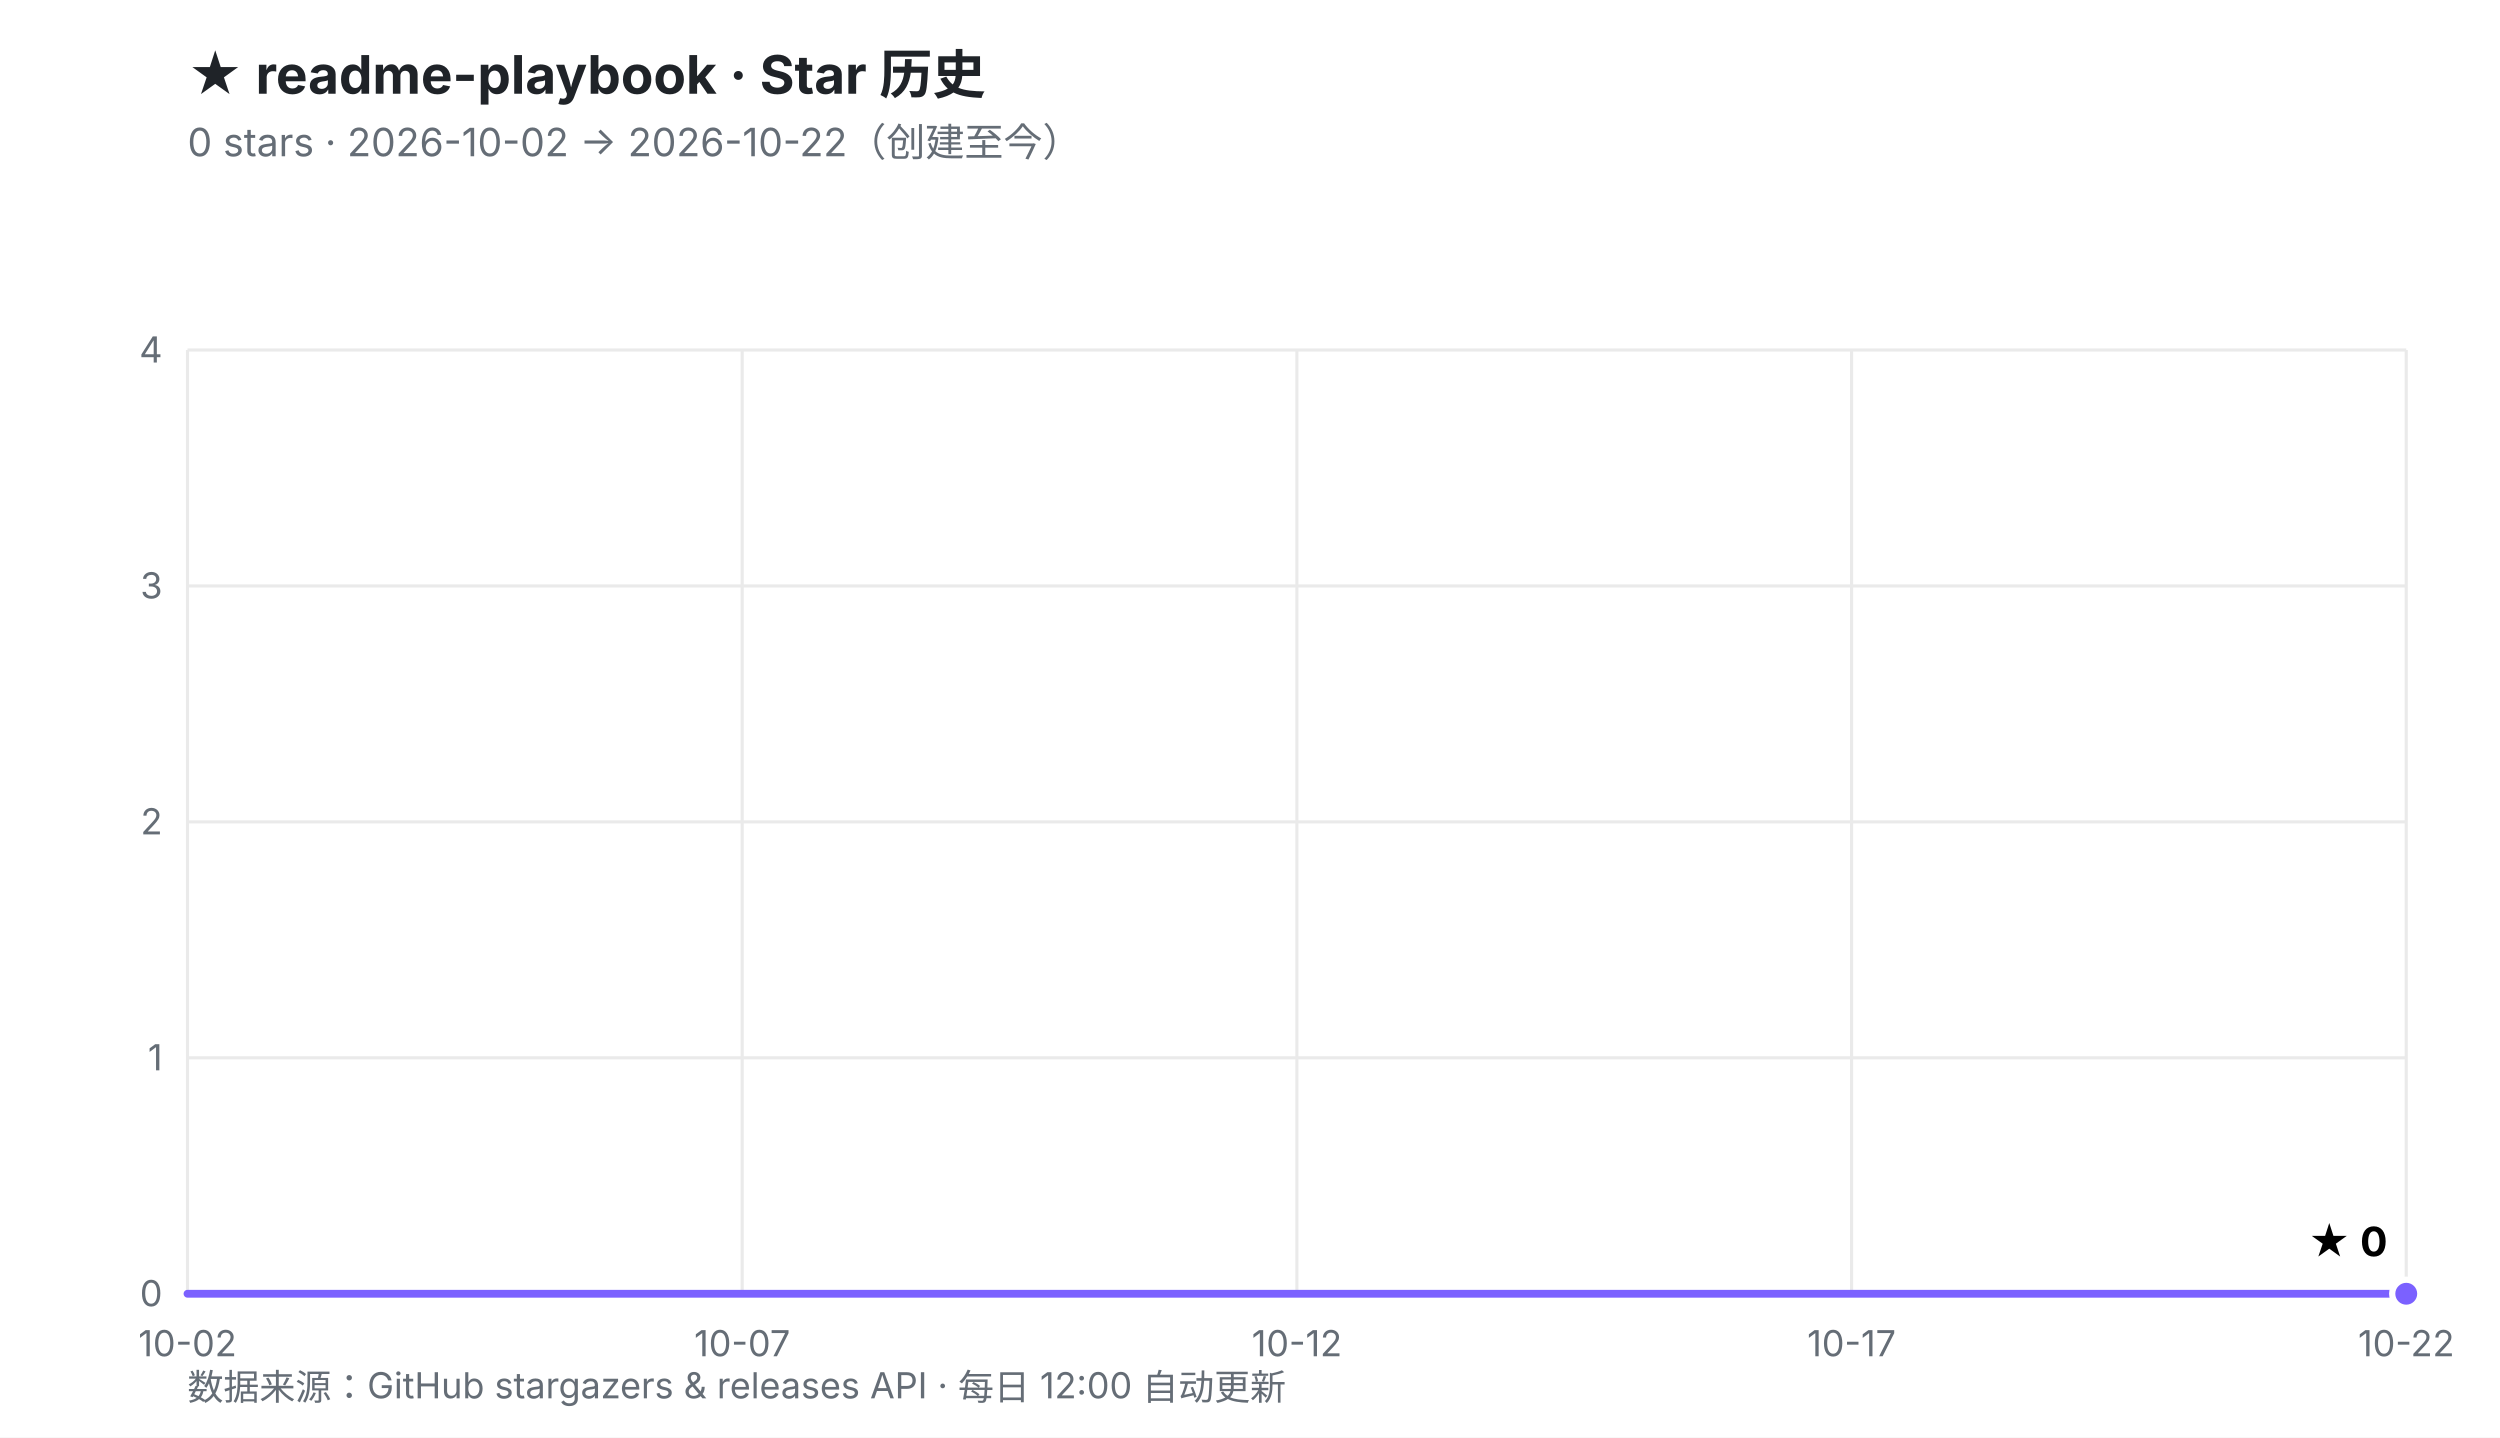
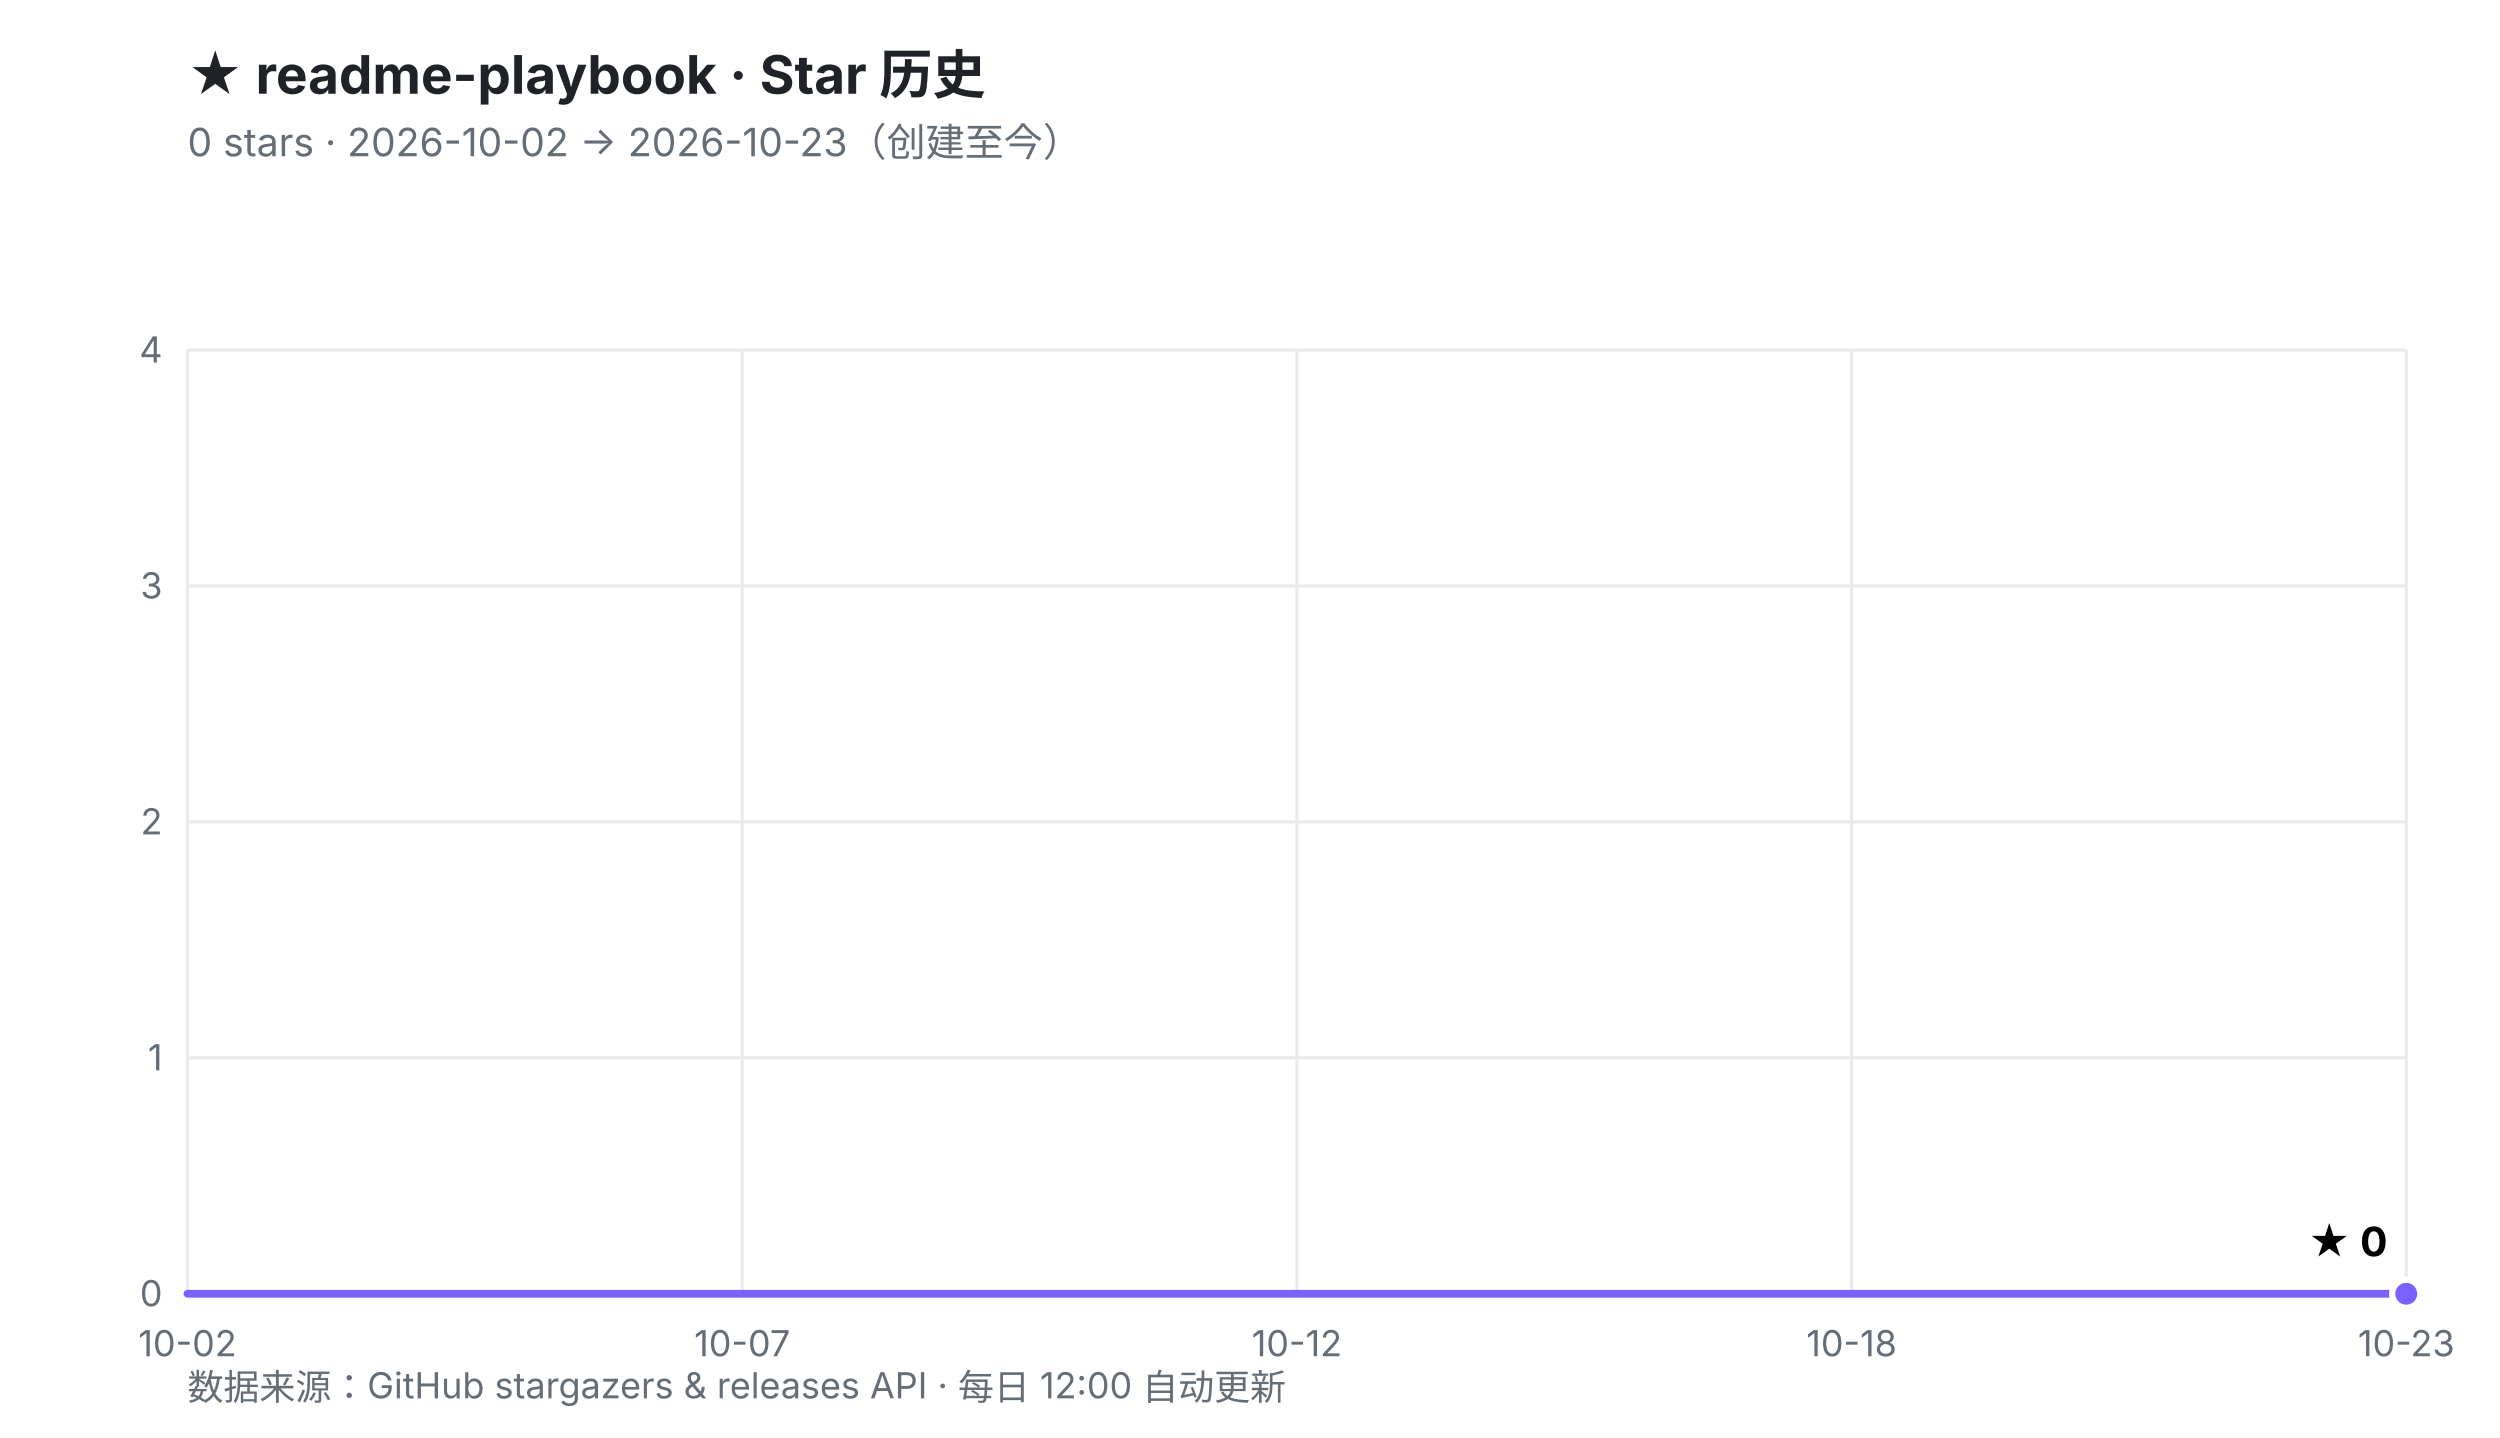
<svg xmlns="http://www.w3.org/2000/svg" viewBox="0 0 800 460" width="800" height="460" role="img" aria-labelledby="t d">
  <defs>
    <linearGradient id="fill" x1="0" y1="0" x2="0" y2="1">
      <stop offset="0%" stop-color="#7B61FF" stop-opacity="0.30" />
      <stop offset="100%" stop-color="#7B61FF" stop-opacity="0.02" />
    </linearGradient>
  </defs>
  <rect width="800" height="460" fill="#ffffff" />
  <style>
    .ttl{font:700 17px -apple-system,BlinkMacSystemFont,'Segoe UI','PingFang SC','Microsoft YaHei',sans-serif;fill:#1f2328}
    .sub{font:400 12.5px -apple-system,BlinkMacSystemFont,'Segoe UI','PingFang SC','Microsoft YaHei',sans-serif;fill:#656d76}
    .ax{font:400 11.5px -apple-system,BlinkMacSystemFont,'Segoe UI','PingFang SC',sans-serif;fill:#656d76}
    .val{font:700 13px -apple-system,BlinkMacSystemFont,'Segoe UI','PingFang SC',sans-serif;fill="#7B61FF"}
    .rel{font:400 10.5px ui-monospace,SFMono-Regular,Menlo,monospace;fill:#6b7280}
  </style>
  <text x="60" y="30" class="ttl">★ readme-playbook · Star 历史</text>
-   <text x="60" y="50" class="sub">0 stars · 2026-10-02 → 2026-10-22（创建至今）</text>
+   <text x="60" y="50" class="sub">0 stars · 2026-10-02 → 2026-10-23（创建至今）</text>
  <line x1="60.0" y1="414.0" x2="770.0" y2="414.0" stroke="#eaeaea" stroke-width="1" />
  <line x1="60.0" y1="338.5" x2="770.0" y2="338.5" stroke="#eaeaea" stroke-width="1" />
  <line x1="60.0" y1="263.0" x2="770.0" y2="263.0" stroke="#eaeaea" stroke-width="1" />
  <line x1="60.0" y1="187.5" x2="770.0" y2="187.5" stroke="#eaeaea" stroke-width="1" />
  <line x1="60.0" y1="112.0" x2="770.0" y2="112.0" stroke="#eaeaea" stroke-width="1" />
  <line x1="60.0" y1="112.0" x2="60.0" y2="414.0" stroke="#eaeaea" stroke-width="1" />
  <line x1="237.5" y1="112.0" x2="237.5" y2="414.0" stroke="#eaeaea" stroke-width="1" />
  <line x1="415.0" y1="112.0" x2="415.0" y2="414.0" stroke="#eaeaea" stroke-width="1" />
  <line x1="592.5" y1="112.0" x2="592.5" y2="414.0" stroke="#eaeaea" stroke-width="1" />
  <line x1="770.0" y1="112.0" x2="770.0" y2="414.0" stroke="#eaeaea" stroke-width="1" />
  <text x="52.0" y="418.0" text-anchor="end" class="ax">0</text>
  <text x="52.0" y="342.5" text-anchor="end" class="ax">1</text>
  <text x="52.0" y="267.0" text-anchor="end" class="ax">2</text>
  <text x="52.0" y="191.5" text-anchor="end" class="ax">3</text>
  <text x="52.0" y="116.0" text-anchor="end" class="ax">4</text>
  <text x="60.0" y="434.0" text-anchor="middle" class="ax">10-02</text>
  <text x="237.5" y="434.0" text-anchor="middle" class="ax">10-07</text>
  <text x="415.0" y="434.0" text-anchor="middle" class="ax">10-12</text>
-   <text x="592.5" y="434.0" text-anchor="middle" class="ax">10-17</text>
-   <text x="770.0" y="434.0" text-anchor="middle" class="ax">10-22</text>
+   <text x="592.5" y="434.0" text-anchor="middle" class="ax">10-18</text>
+   <text x="770.0" y="434.0" text-anchor="middle" class="ax">10-23</text>
  <polygon points="60.0,414.0 770.0,414.0 770.0,414.0 60.0,414.0" fill="url(#fill)" />
  <polyline points="60.0,414.0 770.0,414.0" fill="none" stroke="#7B61FF" stroke-width="2.5" stroke-linejoin="round" stroke-linecap="round" />
  <circle cx="770.0" cy="414.0" r="4.5" fill="#7B61FF" stroke="#ffffff" stroke-width="2" />
  <text x="764.0" y="402.0" text-anchor="end" class="val">★ 0</text>
  <text x="60" y="448" class="ax">数据来源：GitHub stargazers &amp; releases API · 每日 12:00 自动更新</text>
</svg>
